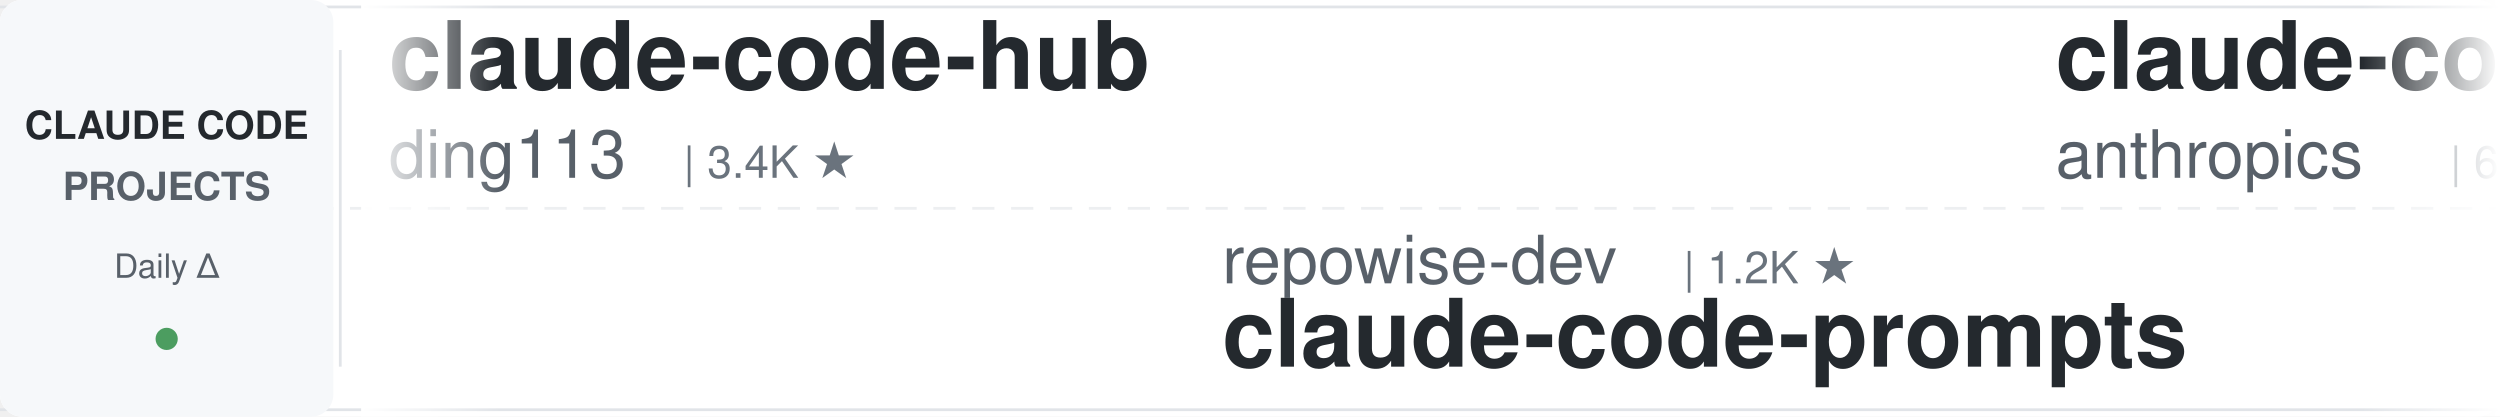
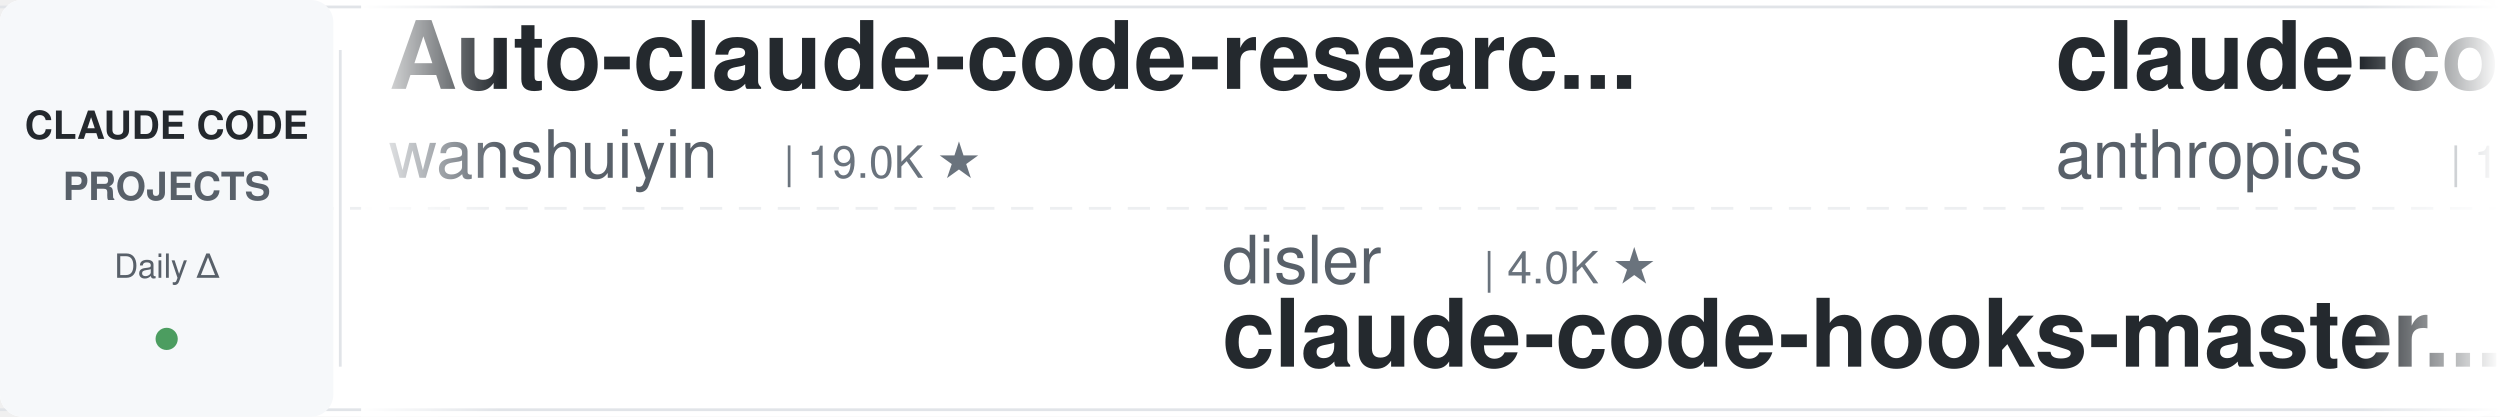
<svg xmlns="http://www.w3.org/2000/svg" width="900" height="150">
  <defs>
    <linearGradient id="leftFade" x1="0%" y1="0%" x2="100%" y2="0%">
      <stop offset="0%" style="stop-color:#ffffff;stop-opacity:1" />
      <stop offset="100%" style="stop-color:#ffffff;stop-opacity:0" />
    </linearGradient>
    <linearGradient id="rightFade" x1="0%" y1="0%" x2="100%" y2="0%">
      <stop offset="0%" style="stop-color:#ffffff;stop-opacity:0" />
      <stop offset="100%" style="stop-color:#ffffff;stop-opacity:1" />
    </linearGradient>
  </defs>
  <rect width="900" height="150" fill="#ffffff" rx="8" />
  <rect x="0" y="2" width="900" height="1" fill="#e1e4e8" />
  <rect x="0" y="147" width="900" height="1" fill="#e1e4e8" />
  <line x1="0" y1="75" x2="900" y2="75" stroke="#e1e4e8" stroke-width="1" stroke-dasharray="8 6" opacity="0.6" />
  <rect x="0" y="0" width="120" height="150" fill="#f6f8fa" rx="8" />
  <text x="60" y="50" font-family="-apple-system, BlinkMacSystemFont, 'Segoe UI', Helvetica, Arial, sans-serif" font-size="14" font-weight="600" fill="#24292e" text-anchor="middle">CLAUDE CODE</text>
  <text x="60" y="72" font-family="-apple-system, BlinkMacSystemFont, 'Segoe UI', Helvetica, Arial, sans-serif" font-size="14" font-weight="600" fill="#586069" text-anchor="middle">PROJECTS</text>
  <text x="60" y="100" font-family="-apple-system, BlinkMacSystemFont, 'Segoe UI', Helvetica, Arial, sans-serif" font-size="12" font-weight="500" fill="#586069" text-anchor="middle">Daily Δ</text>
  <circle cx="60" cy="122" r="4" fill="#22863a" opacity="0.8" />
  <rect x="122" y="18" width="1" height="114" fill="#e1e4e8" />
  <clipPath id="tickerClip">
    <rect x="130" y="0" width="770" height="150" />
  </clipPath>
  <g clip-path="url(#tickerClip)">
    <g id="tickerItems">
      <animateTransform attributeName="transform" attributeType="XML" type="translate" from="0 0" to="-3000 0" dur="54s" repeatCount="indefinite" />
      <g transform="translate(0, 0)">
-         <text x="140" y="32" font-family="-apple-system, BlinkMacSystemFont, 'Segoe UI', Helvetica, Arial, sans-serif" font-size="34" font-weight="600" fill="#24292e">claude-code-hub</text>
-         <text x="140" y="64" font-family="-apple-system, BlinkMacSystemFont, 'Segoe UI', Helvetica, Arial, sans-serif" font-size="24" font-weight="400" fill="#586069">ding113</text>
-         <text x="246" y="64" font-family="-apple-system, BlinkMacSystemFont, 'Segoe UI', Helvetica, Arial, sans-serif" font-size="16" font-weight="500" fill="#6a737d">| 3.4K ★</text>
+         <text x="140" y="32" font-family="-apple-system, BlinkMacSystemFont, 'Segoe UI', Helvetica, Arial, sans-serif" font-size="34" font-weight="600" fill="#24292e">Auto-claude-code-researc...</text>
+         <text x="140" y="64" font-family="-apple-system, BlinkMacSystemFont, 'Segoe UI', Helvetica, Arial, sans-serif" font-size="24" font-weight="400" fill="#586069">wanshuiyin</text>
+         <text x="282" y="64" font-family="-apple-system, BlinkMacSystemFont, 'Segoe UI', Helvetica, Arial, sans-serif" font-size="16" font-weight="500" fill="#6a737d">| 19.0K ★</text>
      </g>
      <g transform="translate(300, 0)">
-         <text x="140" y="102" font-family="-apple-system, BlinkMacSystemFont, 'Segoe UI', Helvetica, Arial, sans-serif" font-size="24" font-weight="400" fill="#586069">repowise-dev</text>
-         <text x="306" y="102" font-family="-apple-system, BlinkMacSystemFont, 'Segoe UI', Helvetica, Arial, sans-serif" font-size="16" font-weight="500" fill="#6a737d">| 1.2K ★</text>
-         <text x="140" y="132" font-family="-apple-system, BlinkMacSystemFont, 'Segoe UI', Helvetica, Arial, sans-serif" font-size="34" font-weight="600" fill="#24292e">claude-code-prompts</text>
+         <text x="140" y="102" font-family="-apple-system, BlinkMacSystemFont, 'Segoe UI', Helvetica, Arial, sans-serif" font-size="24" font-weight="400" fill="#586069">disler</text>
+         <text x="234" y="102" font-family="-apple-system, BlinkMacSystemFont, 'Segoe UI', Helvetica, Arial, sans-serif" font-size="16" font-weight="500" fill="#6a737d">| 4.0K ★</text>
+         <text x="140" y="132" font-family="-apple-system, BlinkMacSystemFont, 'Segoe UI', Helvetica, Arial, sans-serif" font-size="34" font-weight="600" fill="#24292e">claude-code-hooks-master...</text>
      </g>
      <g transform="translate(600, 0)">
-         <text x="140" y="32" font-family="-apple-system, BlinkMacSystemFont, 'Segoe UI', Helvetica, Arial, sans-serif" font-size="34" font-weight="600" fill="#24292e">claude-code-security-rev...</text>
+         <text x="140" y="32" font-family="-apple-system, BlinkMacSystemFont, 'Segoe UI', Helvetica, Arial, sans-serif" font-size="34" font-weight="600" fill="#24292e">claude-code-base-action</text>
        <text x="140" y="64" font-family="-apple-system, BlinkMacSystemFont, 'Segoe UI', Helvetica, Arial, sans-serif" font-size="24" font-weight="400" fill="#586069">anthropics</text>
-         <text x="282" y="64" font-family="-apple-system, BlinkMacSystemFont, 'Segoe UI', Helvetica, Arial, sans-serif" font-size="16" font-weight="500" fill="#6a737d">| 6.8K ★</text>
+         <text x="282" y="64" font-family="-apple-system, BlinkMacSystemFont, 'Segoe UI', Helvetica, Arial, sans-serif" font-size="16" font-weight="500" fill="#6a737d">| 1.0K ★</text>
      </g>
      <g transform="translate(900, 0)">
-         <text x="140" y="102" font-family="-apple-system, BlinkMacSystemFont, 'Segoe UI', Helvetica, Arial, sans-serif" font-size="24" font-weight="400" fill="#586069">OneRedOak</text>
-         <text x="270" y="102" font-family="-apple-system, BlinkMacSystemFont, 'Segoe UI', Helvetica, Arial, sans-serif" font-size="16" font-weight="500" fill="#6a737d">| 3.9K ★</text>
-         <text x="140" y="132" font-family="-apple-system, BlinkMacSystemFont, 'Segoe UI', Helvetica, Arial, sans-serif" font-size="34" font-weight="600" fill="#24292e">claude-code-workflows</text>
+         <text x="140" y="102" font-family="-apple-system, BlinkMacSystemFont, 'Segoe UI', Helvetica, Arial, sans-serif" font-size="24" font-weight="400" fill="#586069">rohitg00</text>
+         <text x="258" y="102" font-family="-apple-system, BlinkMacSystemFont, 'Segoe UI', Helvetica, Arial, sans-serif" font-size="16" font-weight="500" fill="#6a737d">| 2.8K ★</text>
+         <text x="140" y="132" font-family="-apple-system, BlinkMacSystemFont, 'Segoe UI', Helvetica, Arial, sans-serif" font-size="34" font-weight="600" fill="#24292e">awesome-claude-code-tool...</text>
      </g>
      <g transform="translate(1200, 0)">
-         <text x="140" y="32" font-family="-apple-system, BlinkMacSystemFont, 'Segoe UI', Helvetica, Arial, sans-serif" font-size="34" font-weight="600" fill="#24292e">Claude-Code-Game-Studios</text>
-         <text x="140" y="64" font-family="-apple-system, BlinkMacSystemFont, 'Segoe UI', Helvetica, Arial, sans-serif" font-size="24" font-weight="400" fill="#586069">Donchitos</text>
-         <text x="270" y="64" font-family="-apple-system, BlinkMacSystemFont, 'Segoe UI', Helvetica, Arial, sans-serif" font-size="16" font-weight="500" fill="#6a737d">| 37.9K ★</text>
+         <text x="140" y="32" font-family="-apple-system, BlinkMacSystemFont, 'Segoe UI', Helvetica, Arial, sans-serif" font-size="34" font-weight="600" fill="#24292e">claude-code-ultimate-gui...</text>
+         <text x="140" y="64" font-family="-apple-system, BlinkMacSystemFont, 'Segoe UI', Helvetica, Arial, sans-serif" font-size="24" font-weight="400" fill="#586069">FlorianBruniaux</text>
+         <text x="342" y="64" font-family="-apple-system, BlinkMacSystemFont, 'Segoe UI', Helvetica, Arial, sans-serif" font-size="16" font-weight="500" fill="#6a737d">| 6.4K ★</text>
      </g>
      <g transform="translate(1500, 0)">
+         <text x="140" y="102" font-family="-apple-system, BlinkMacSystemFont, 'Segoe UI', Helvetica, Arial, sans-serif" font-size="24" font-weight="400" fill="#586069">Donchitos</text>
+         <text x="270" y="102" font-family="-apple-system, BlinkMacSystemFont, 'Segoe UI', Helvetica, Arial, sans-serif" font-size="16" font-weight="500" fill="#6a737d">| 38.0K ★</text>
+         <text x="140" y="132" font-family="-apple-system, BlinkMacSystemFont, 'Segoe UI', Helvetica, Arial, sans-serif" font-size="34" font-weight="600" fill="#24292e">Claude-Code-Game-Studios</text>
+       </g>
+       <g transform="translate(1800, 0)">
+         <text x="140" y="32" font-family="-apple-system, BlinkMacSystemFont, 'Segoe UI', Helvetica, Arial, sans-serif" font-size="34" font-weight="600" fill="#24292e">claude_codex_bridge</text>
+         <text x="140" y="64" font-family="-apple-system, BlinkMacSystemFont, 'Segoe UI', Helvetica, Arial, sans-serif" font-size="24" font-weight="400" fill="#586069">SeemSeam</text>
+         <text x="258" y="64" font-family="-apple-system, BlinkMacSystemFont, 'Segoe UI', Helvetica, Arial, sans-serif" font-size="16" font-weight="500" fill="#6a737d">| 3.6K ★</text>
+       </g>
+       <g transform="translate(2100, 0)">
+         <text x="140" y="102" font-family="-apple-system, BlinkMacSystemFont, 'Segoe UI', Helvetica, Arial, sans-serif" font-size="24" font-weight="400" fill="#586069">Chachamaru127</text>
+         <text x="318" y="102" font-family="-apple-system, BlinkMacSystemFont, 'Segoe UI', Helvetica, Arial, sans-serif" font-size="16" font-weight="500" fill="#6a737d">| 3.2K ★</text>
+         <text x="140" y="132" font-family="-apple-system, BlinkMacSystemFont, 'Segoe UI', Helvetica, Arial, sans-serif" font-size="34" font-weight="600" fill="#24292e">claude-code-harness</text>
+       </g>
+       <g transform="translate(2400, 0)">
+         <text x="140" y="32" font-family="-apple-system, BlinkMacSystemFont, 'Segoe UI', Helvetica, Arial, sans-serif" font-size="34" font-weight="600" fill="#24292e">claude-code-best-practic...</text>
+         <text x="140" y="64" font-family="-apple-system, BlinkMacSystemFont, 'Segoe UI', Helvetica, Arial, sans-serif" font-size="24" font-weight="400" fill="#586069">shanraisshan</text>
+         <text x="306" y="64" font-family="-apple-system, BlinkMacSystemFont, 'Segoe UI', Helvetica, Arial, sans-serif" font-size="16" font-weight="500" fill="#6a737d">| 68.9K ★</text>
+       </g>
+       <g transform="translate(2700, 0)">
        <text x="140" y="102" font-family="-apple-system, BlinkMacSystemFont, 'Segoe UI', Helvetica, Arial, sans-serif" font-size="24" font-weight="400" fill="#586069">andrew-kramer-inno</text>
        <text x="378" y="102" font-family="-apple-system, BlinkMacSystemFont, 'Segoe UI', Helvetica, Arial, sans-serif" font-size="16" font-weight="500" fill="#6a737d">| 597 ★</text>
        <text x="140" y="132" font-family="-apple-system, BlinkMacSystemFont, 'Segoe UI', Helvetica, Arial, sans-serif" font-size="34" font-weight="600" fill="#24292e">claude-code-source-build</text>
      </g>
-       <g transform="translate(1800, 0)">
-         <text x="140" y="32" font-family="-apple-system, BlinkMacSystemFont, 'Segoe UI', Helvetica, Arial, sans-serif" font-size="34" font-weight="600" fill="#24292e">claude-code-infrastructu...</text>
-         <text x="140" y="64" font-family="-apple-system, BlinkMacSystemFont, 'Segoe UI', Helvetica, Arial, sans-serif" font-size="24" font-weight="400" fill="#586069">diet103</text>
-         <text x="246" y="64" font-family="-apple-system, BlinkMacSystemFont, 'Segoe UI', Helvetica, Arial, sans-serif" font-size="16" font-weight="500" fill="#6a737d">| 10.1K ★</text>
-       </g>
-       <g transform="translate(2100, 0)">
-         <text x="140" y="102" font-family="-apple-system, BlinkMacSystemFont, 'Segoe UI', Helvetica, Arial, sans-serif" font-size="24" font-weight="400" fill="#586069">wanshuiyin</text>
-         <text x="282" y="102" font-family="-apple-system, BlinkMacSystemFont, 'Segoe UI', Helvetica, Arial, sans-serif" font-size="16" font-weight="500" fill="#6a737d">| 19.0K ★</text>
-         <text x="140" y="132" font-family="-apple-system, BlinkMacSystemFont, 'Segoe UI', Helvetica, Arial, sans-serif" font-size="34" font-weight="600" fill="#24292e">Auto-claude-code-researc...</text>
-       </g>
-       <g transform="translate(2400, 0)">
-         <text x="140" y="32" font-family="-apple-system, BlinkMacSystemFont, 'Segoe UI', Helvetica, Arial, sans-serif" font-size="34" font-weight="600" fill="#24292e">claude_code_src</text>
-         <text x="140" y="64" font-family="-apple-system, BlinkMacSystemFont, 'Segoe UI', Helvetica, Arial, sans-serif" font-size="24" font-weight="400" fill="#586069">ponponon</text>
-         <text x="258" y="64" font-family="-apple-system, BlinkMacSystemFont, 'Segoe UI', Helvetica, Arial, sans-serif" font-size="16" font-weight="500" fill="#6a737d">| 2.3K ★</text>
-       </g>
-       <g transform="translate(2700, 0)">
-         <text x="140" y="102" font-family="-apple-system, BlinkMacSystemFont, 'Segoe UI', Helvetica, Arial, sans-serif" font-size="24" font-weight="400" fill="#586069">Chachamaru127</text>
-         <text x="318" y="102" font-family="-apple-system, BlinkMacSystemFont, 'Segoe UI', Helvetica, Arial, sans-serif" font-size="16" font-weight="500" fill="#6a737d">| 3.2K ★</text>
-         <text x="140" y="132" font-family="-apple-system, BlinkMacSystemFont, 'Segoe UI', Helvetica, Arial, sans-serif" font-size="34" font-weight="600" fill="#24292e">claude-code-harness</text>
-       </g>
      <g transform="translate(3000, 0)">
-         <text x="140" y="32" font-family="-apple-system, BlinkMacSystemFont, 'Segoe UI', Helvetica, Arial, sans-serif" font-size="34" font-weight="600" fill="#24292e">claude-code-hub</text>
-         <text x="140" y="64" font-family="-apple-system, BlinkMacSystemFont, 'Segoe UI', Helvetica, Arial, sans-serif" font-size="24" font-weight="400" fill="#586069">ding113</text>
-         <text x="246" y="64" font-family="-apple-system, BlinkMacSystemFont, 'Segoe UI', Helvetica, Arial, sans-serif" font-size="16" font-weight="500" fill="#6a737d">| 3.4K ★</text>
+         <text x="140" y="32" font-family="-apple-system, BlinkMacSystemFont, 'Segoe UI', Helvetica, Arial, sans-serif" font-size="34" font-weight="600" fill="#24292e">Auto-claude-code-researc...</text>
+         <text x="140" y="64" font-family="-apple-system, BlinkMacSystemFont, 'Segoe UI', Helvetica, Arial, sans-serif" font-size="24" font-weight="400" fill="#586069">wanshuiyin</text>
+         <text x="282" y="64" font-family="-apple-system, BlinkMacSystemFont, 'Segoe UI', Helvetica, Arial, sans-serif" font-size="16" font-weight="500" fill="#6a737d">| 19.0K ★</text>
      </g>
      <g transform="translate(3300, 0)">
-         <text x="140" y="102" font-family="-apple-system, BlinkMacSystemFont, 'Segoe UI', Helvetica, Arial, sans-serif" font-size="24" font-weight="400" fill="#586069">repowise-dev</text>
-         <text x="306" y="102" font-family="-apple-system, BlinkMacSystemFont, 'Segoe UI', Helvetica, Arial, sans-serif" font-size="16" font-weight="500" fill="#6a737d">| 1.2K ★</text>
-         <text x="140" y="132" font-family="-apple-system, BlinkMacSystemFont, 'Segoe UI', Helvetica, Arial, sans-serif" font-size="34" font-weight="600" fill="#24292e">claude-code-prompts</text>
+         <text x="140" y="102" font-family="-apple-system, BlinkMacSystemFont, 'Segoe UI', Helvetica, Arial, sans-serif" font-size="24" font-weight="400" fill="#586069">disler</text>
+         <text x="234" y="102" font-family="-apple-system, BlinkMacSystemFont, 'Segoe UI', Helvetica, Arial, sans-serif" font-size="16" font-weight="500" fill="#6a737d">| 4.0K ★</text>
+         <text x="140" y="132" font-family="-apple-system, BlinkMacSystemFont, 'Segoe UI', Helvetica, Arial, sans-serif" font-size="34" font-weight="600" fill="#24292e">claude-code-hooks-master...</text>
      </g>
      <g transform="translate(3600, 0)">
-         <text x="140" y="32" font-family="-apple-system, BlinkMacSystemFont, 'Segoe UI', Helvetica, Arial, sans-serif" font-size="34" font-weight="600" fill="#24292e">claude-code-security-rev...</text>
+         <text x="140" y="32" font-family="-apple-system, BlinkMacSystemFont, 'Segoe UI', Helvetica, Arial, sans-serif" font-size="34" font-weight="600" fill="#24292e">claude-code-base-action</text>
        <text x="140" y="64" font-family="-apple-system, BlinkMacSystemFont, 'Segoe UI', Helvetica, Arial, sans-serif" font-size="24" font-weight="400" fill="#586069">anthropics</text>
-         <text x="282" y="64" font-family="-apple-system, BlinkMacSystemFont, 'Segoe UI', Helvetica, Arial, sans-serif" font-size="16" font-weight="500" fill="#6a737d">| 6.8K ★</text>
+         <text x="282" y="64" font-family="-apple-system, BlinkMacSystemFont, 'Segoe UI', Helvetica, Arial, sans-serif" font-size="16" font-weight="500" fill="#6a737d">| 1.0K ★</text>
      </g>
      <g transform="translate(3900, 0)">
-         <text x="140" y="102" font-family="-apple-system, BlinkMacSystemFont, 'Segoe UI', Helvetica, Arial, sans-serif" font-size="24" font-weight="400" fill="#586069">OneRedOak</text>
-         <text x="270" y="102" font-family="-apple-system, BlinkMacSystemFont, 'Segoe UI', Helvetica, Arial, sans-serif" font-size="16" font-weight="500" fill="#6a737d">| 3.9K ★</text>
-         <text x="140" y="132" font-family="-apple-system, BlinkMacSystemFont, 'Segoe UI', Helvetica, Arial, sans-serif" font-size="34" font-weight="600" fill="#24292e">claude-code-workflows</text>
+         <text x="140" y="102" font-family="-apple-system, BlinkMacSystemFont, 'Segoe UI', Helvetica, Arial, sans-serif" font-size="24" font-weight="400" fill="#586069">rohitg00</text>
+         <text x="258" y="102" font-family="-apple-system, BlinkMacSystemFont, 'Segoe UI', Helvetica, Arial, sans-serif" font-size="16" font-weight="500" fill="#6a737d">| 2.8K ★</text>
+         <text x="140" y="132" font-family="-apple-system, BlinkMacSystemFont, 'Segoe UI', Helvetica, Arial, sans-serif" font-size="34" font-weight="600" fill="#24292e">awesome-claude-code-tool...</text>
      </g>
    </g>
  </g>
  <rect x="130" y="0" width="50" height="150" fill="url(#leftFade)" />
  <rect x="850" y="0" width="50" height="150" fill="url(#rightFade)" />
</svg>
